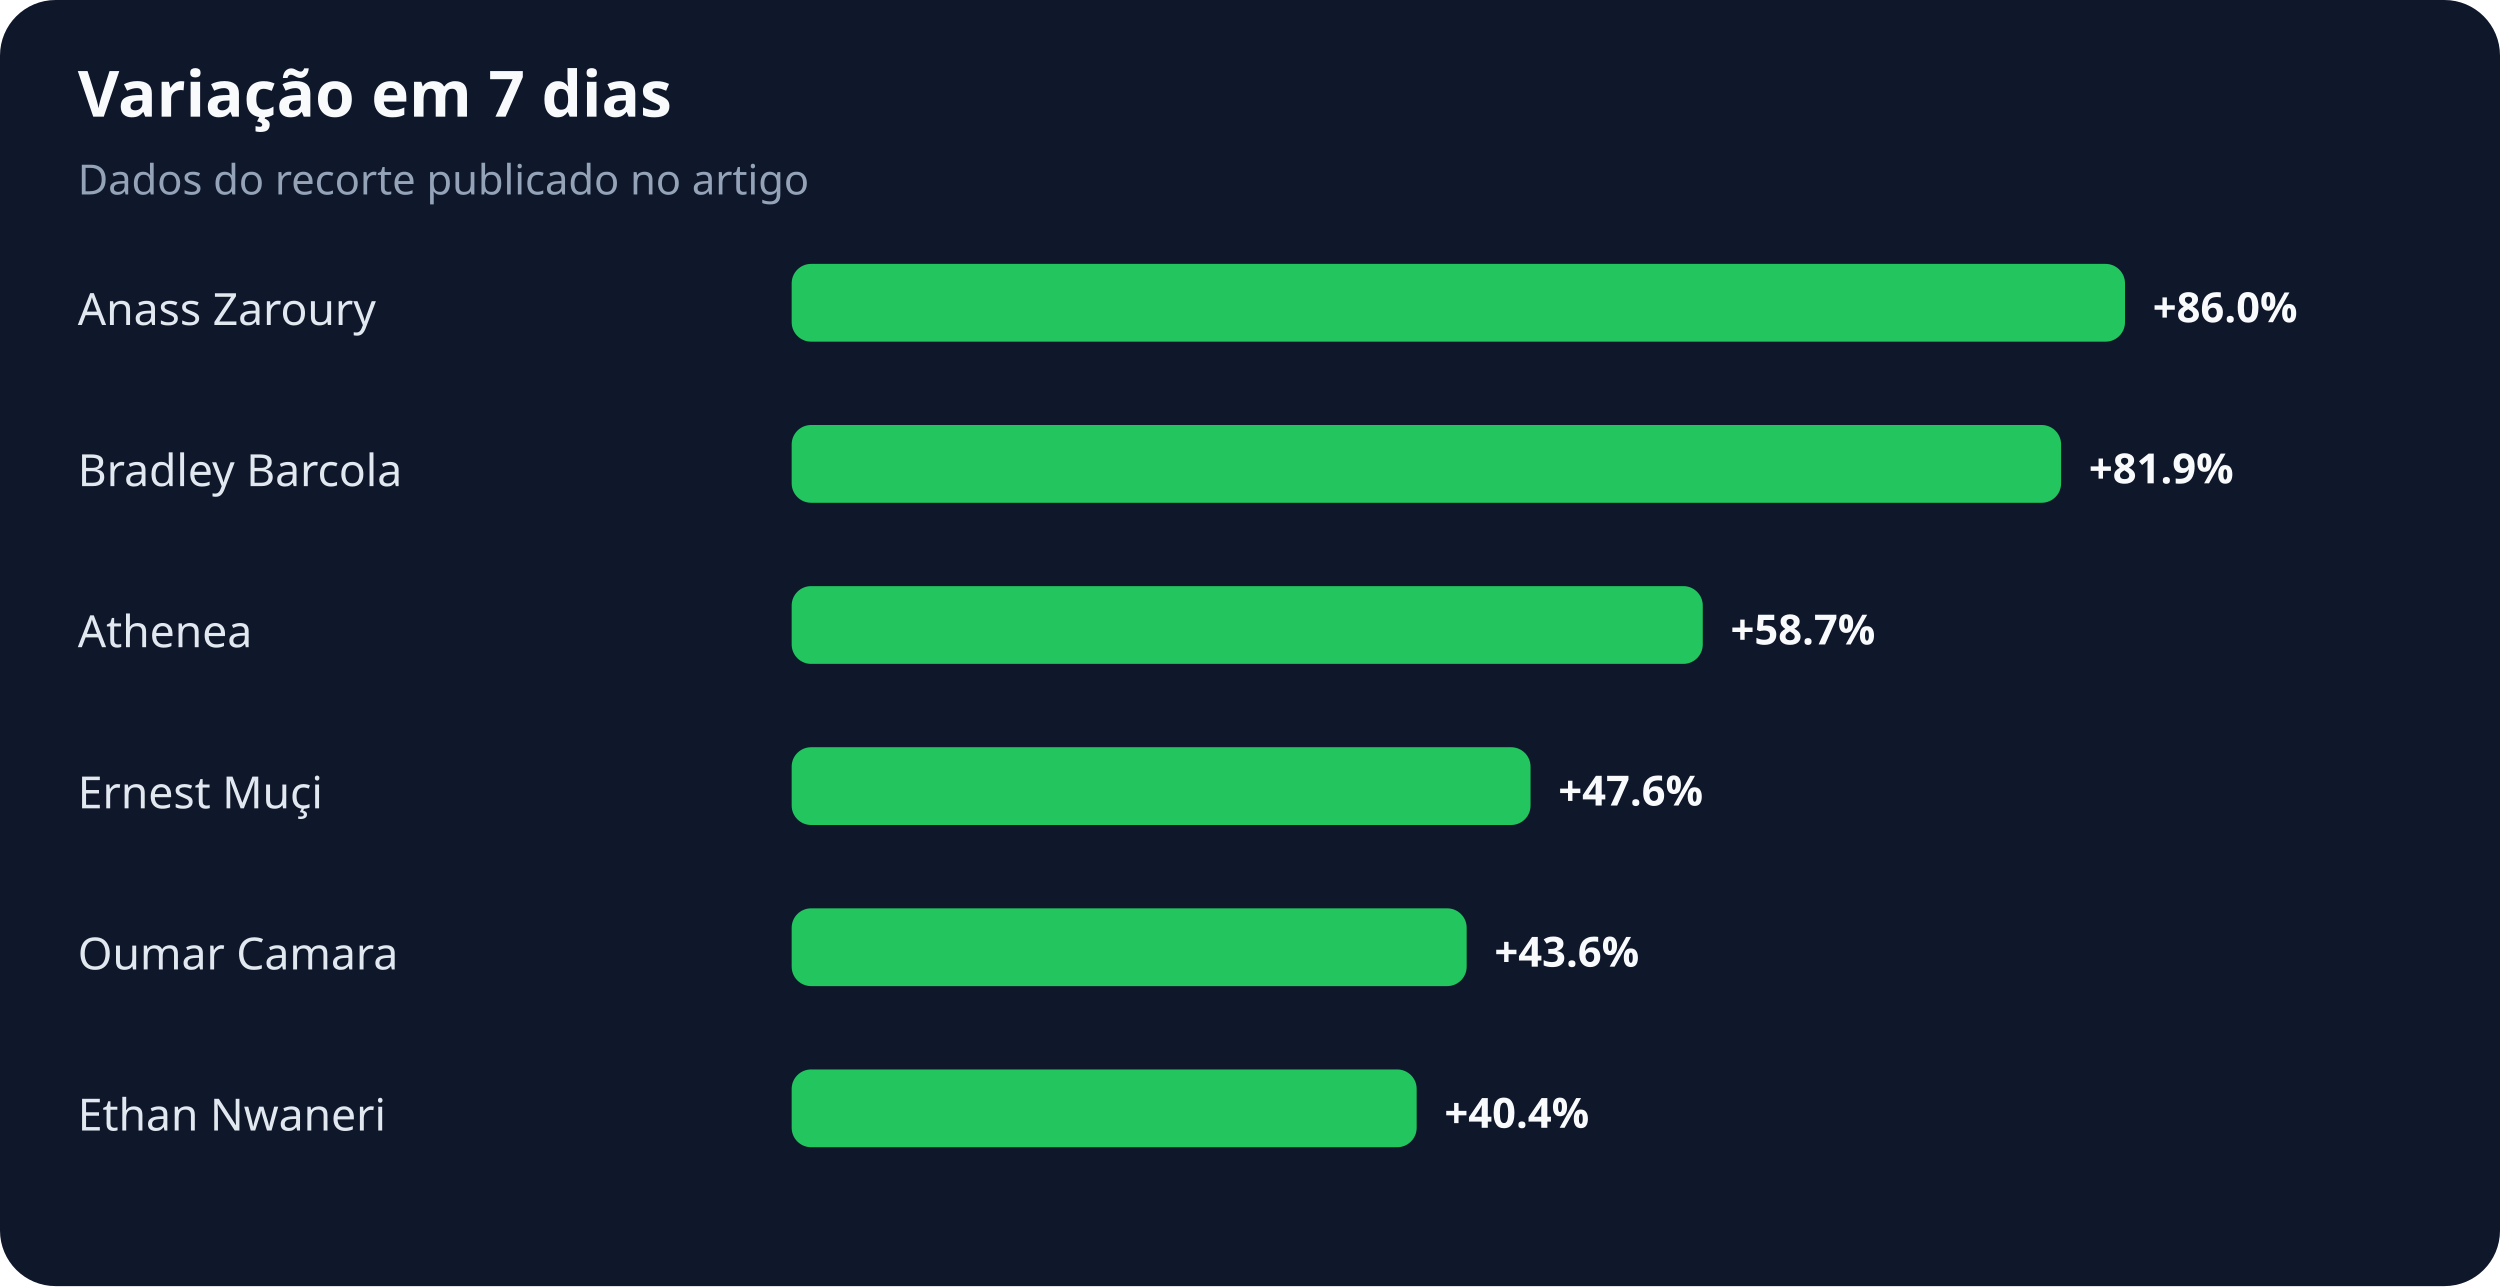
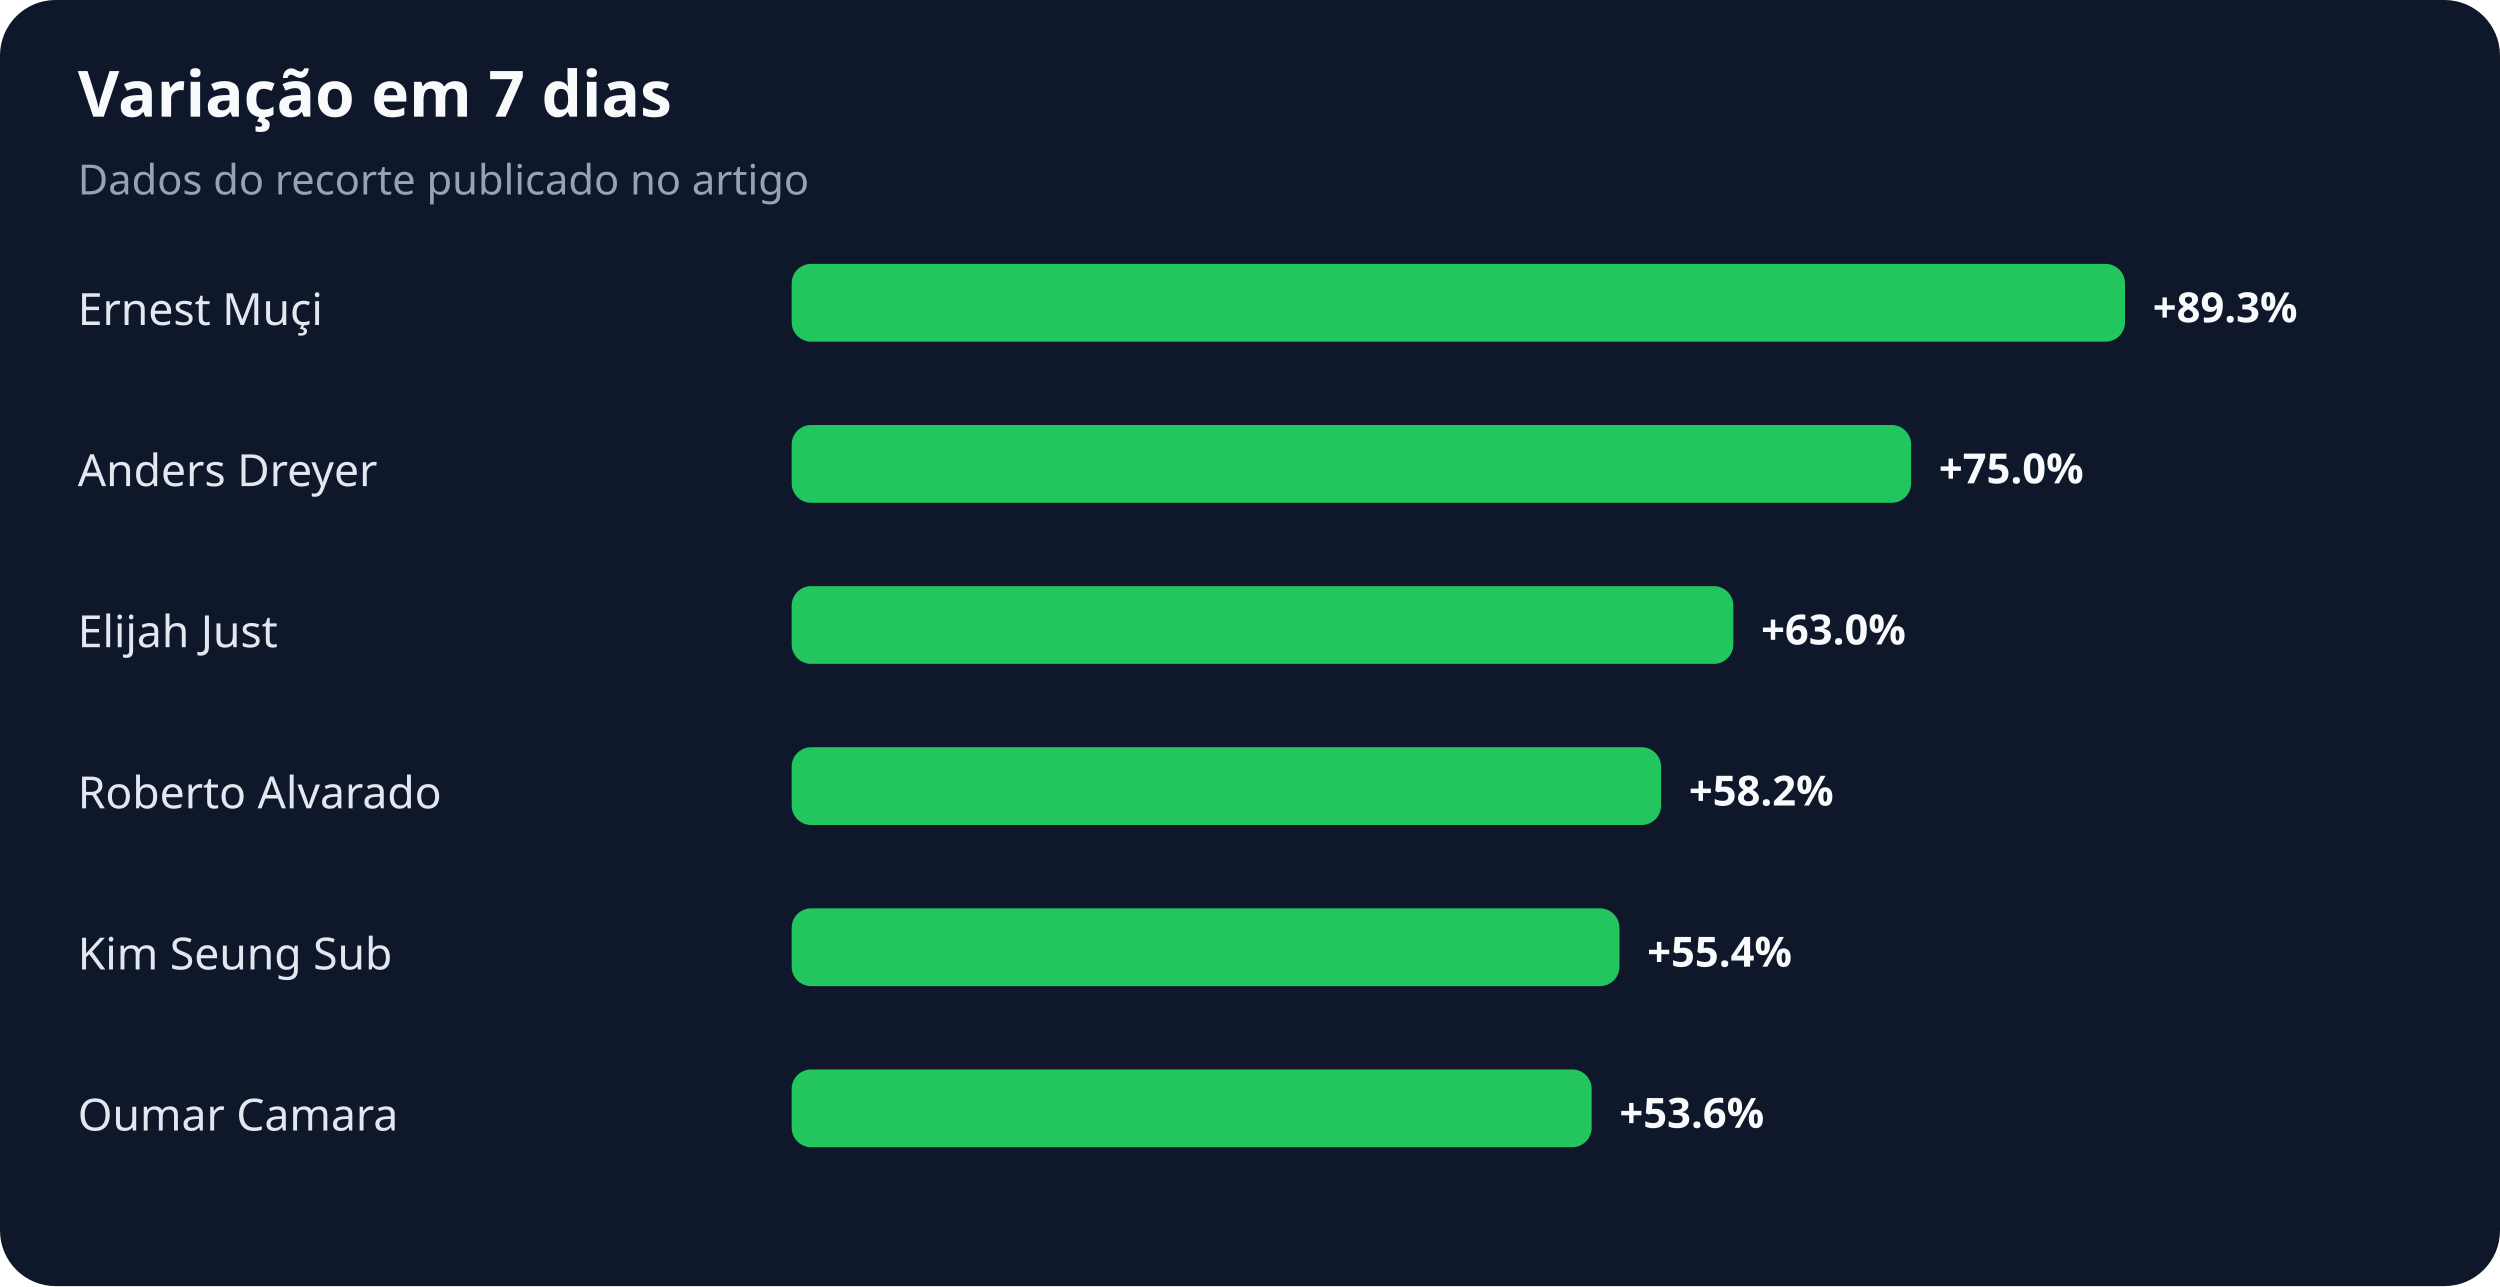
<svg xmlns="http://www.w3.org/2000/svg" width="900" height="463" viewBox="0 0 900 463" role="img" aria-labelledby="title desc">
  <rect width="100%" height="100%" rx="20" fill="#0f172a" />
  <text x="28" y="42" fill="#f8fafc" font-family="system-ui,sans-serif" font-size="23" font-weight="700">Variação em 7 dias</text>
  <text x="28" y="70" fill="#94a3b8" font-family="system-ui,sans-serif" font-size="15">Dados do recorte publicado no artigo</text>
-   <text x="28" y="117" fill="#e2e8f0" font-family="system-ui,sans-serif" font-size="16">Anass Zaroury</text>
+   <text x="28" y="117" fill="#e2e8f0" font-family="system-ui,sans-serif" font-size="16">Ernest Muçi</text>
  <rect x="285" y="95" width="480" height="28" rx="7" fill="#22c55e" />
-   <text x="775" y="116" fill="#f8fafc" font-family="system-ui,sans-serif" font-size="15" font-weight="700">+86.0%</text>
-   <text x="28" y="175" fill="#e2e8f0" font-family="system-ui,sans-serif" font-size="16">Bradley Barcola</text>
-   <rect x="285" y="153" width="457" height="28" rx="7" fill="#22c55e" />
-   <text x="752" y="174" fill="#f8fafc" font-family="system-ui,sans-serif" font-size="15" font-weight="700">+81.9%</text>
-   <text x="28" y="233" fill="#e2e8f0" font-family="system-ui,sans-serif" font-size="16">Athenea</text>
-   <rect x="285" y="211" width="328" height="28" rx="7" fill="#22c55e" />
-   <text x="623" y="232" fill="#f8fafc" font-family="system-ui,sans-serif" font-size="15" font-weight="700">+58.7%</text>
-   <text x="28" y="291" fill="#e2e8f0" font-family="system-ui,sans-serif" font-size="16">Ernest Muçi</text>
-   <rect x="285" y="269" width="266" height="28" rx="7" fill="#22c55e" />
-   <text x="561" y="290" fill="#f8fafc" font-family="system-ui,sans-serif" font-size="15" font-weight="700">+47.6%</text>
-   <text x="28" y="349" fill="#e2e8f0" font-family="system-ui,sans-serif" font-size="16">Oumar Camara</text>
-   <rect x="285" y="327" width="243" height="28" rx="7" fill="#22c55e" />
-   <text x="538" y="348" fill="#f8fafc" font-family="system-ui,sans-serif" font-size="15" font-weight="700">+43.6%</text>
-   <text x="28" y="407" fill="#e2e8f0" font-family="system-ui,sans-serif" font-size="16">Ethan Nwaneri</text>
-   <rect x="285" y="385" width="225" height="28" rx="7" fill="#22c55e" />
-   <text x="520" y="406" fill="#f8fafc" font-family="system-ui,sans-serif" font-size="15" font-weight="700">+40.4%</text>
+   <text x="775" y="116" fill="#f8fafc" font-family="system-ui,sans-serif" font-size="15" font-weight="700">+89.3%</text>
+   <text x="28" y="175" fill="#e2e8f0" font-family="system-ui,sans-serif" font-size="16">Anders Dreyer</text>
+   <rect x="285" y="153" width="403" height="28" rx="7" fill="#22c55e" />
+   <text x="698" y="174" fill="#f8fafc" font-family="system-ui,sans-serif" font-size="15" font-weight="700">+75.0%</text>
+   <text x="28" y="233" fill="#e2e8f0" font-family="system-ui,sans-serif" font-size="16">Elijah Just</text>
+   <rect x="285" y="211" width="339" height="28" rx="7" fill="#22c55e" />
+   <text x="634" y="232" fill="#f8fafc" font-family="system-ui,sans-serif" font-size="15" font-weight="700">+63.0%</text>
+   <text x="28" y="291" fill="#e2e8f0" font-family="system-ui,sans-serif" font-size="16">Roberto Alvarado</text>
+   <rect x="285" y="269" width="313" height="28" rx="7" fill="#22c55e" />
+   <text x="608" y="290" fill="#f8fafc" font-family="system-ui,sans-serif" font-size="15" font-weight="700">+58.2%</text>
+   <text x="28" y="349" fill="#e2e8f0" font-family="system-ui,sans-serif" font-size="16">Kim Seung Sub</text>
+   <rect x="285" y="327" width="298" height="28" rx="7" fill="#22c55e" />
+   <text x="593" y="348" fill="#f8fafc" font-family="system-ui,sans-serif" font-size="15" font-weight="700">+55.4%</text>
+   <text x="28" y="407" fill="#e2e8f0" font-family="system-ui,sans-serif" font-size="16">Oumar Camara</text>
+   <rect x="285" y="385" width="288" height="28" rx="7" fill="#22c55e" />
+   <text x="583" y="406" fill="#f8fafc" font-family="system-ui,sans-serif" font-size="15" font-weight="700">+53.6%</text>
</svg>
